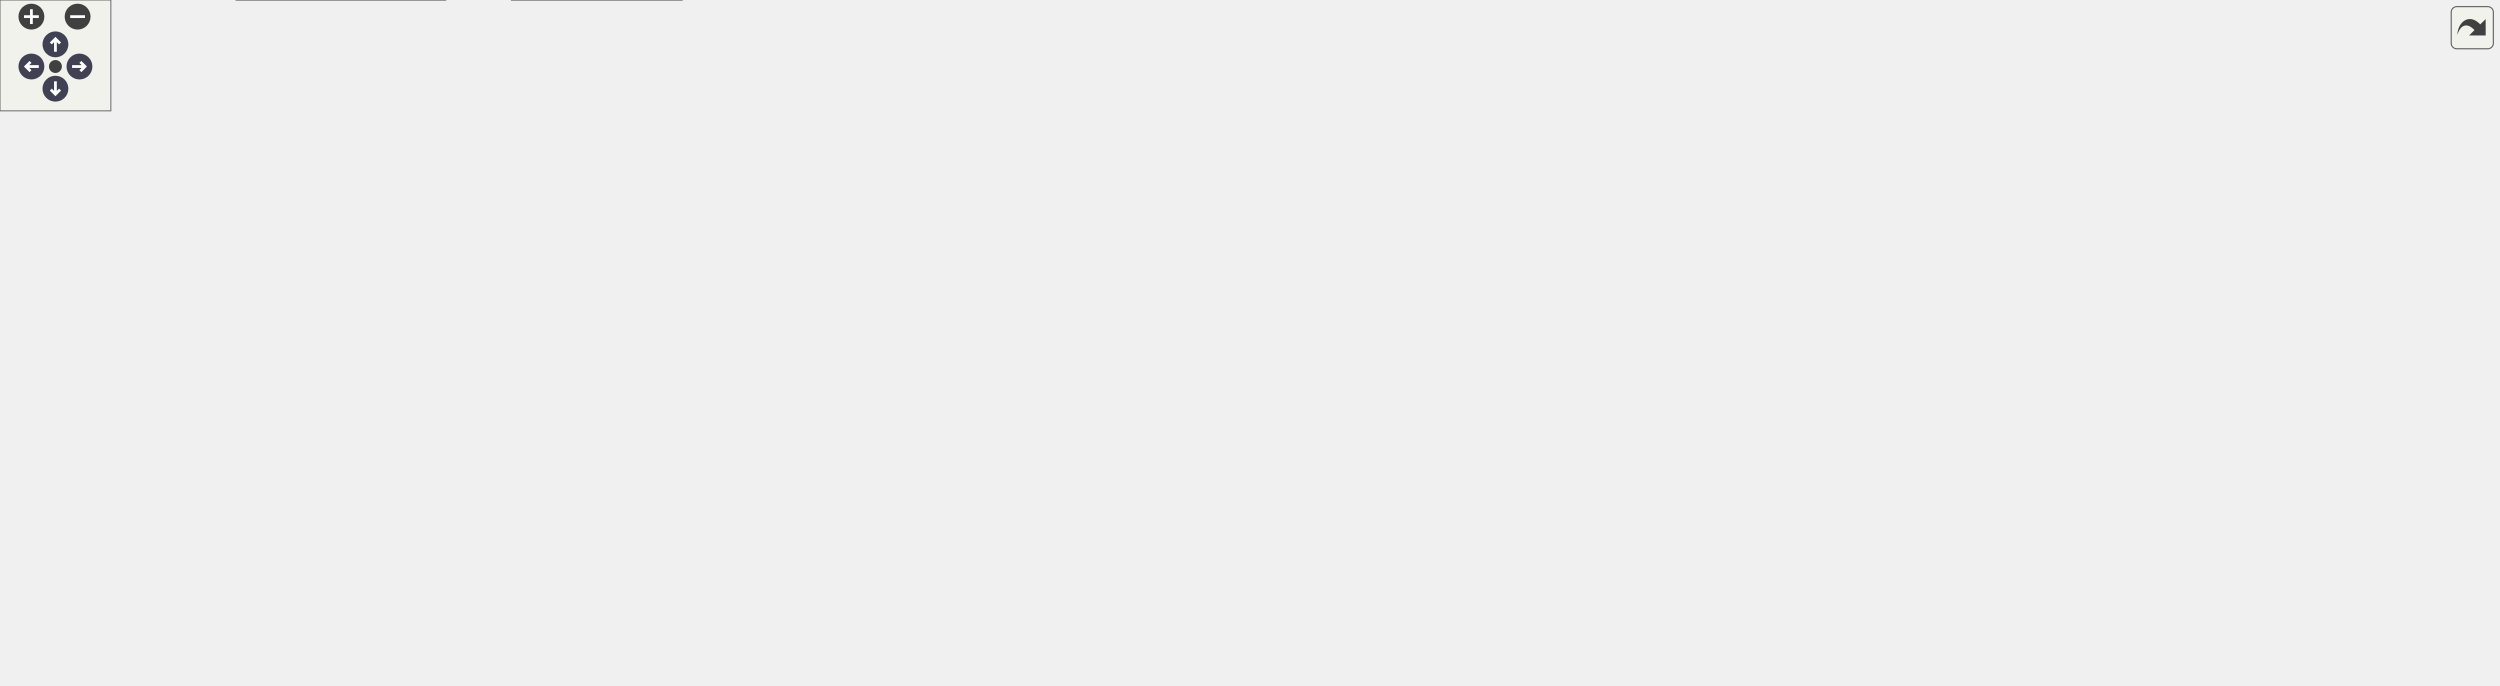
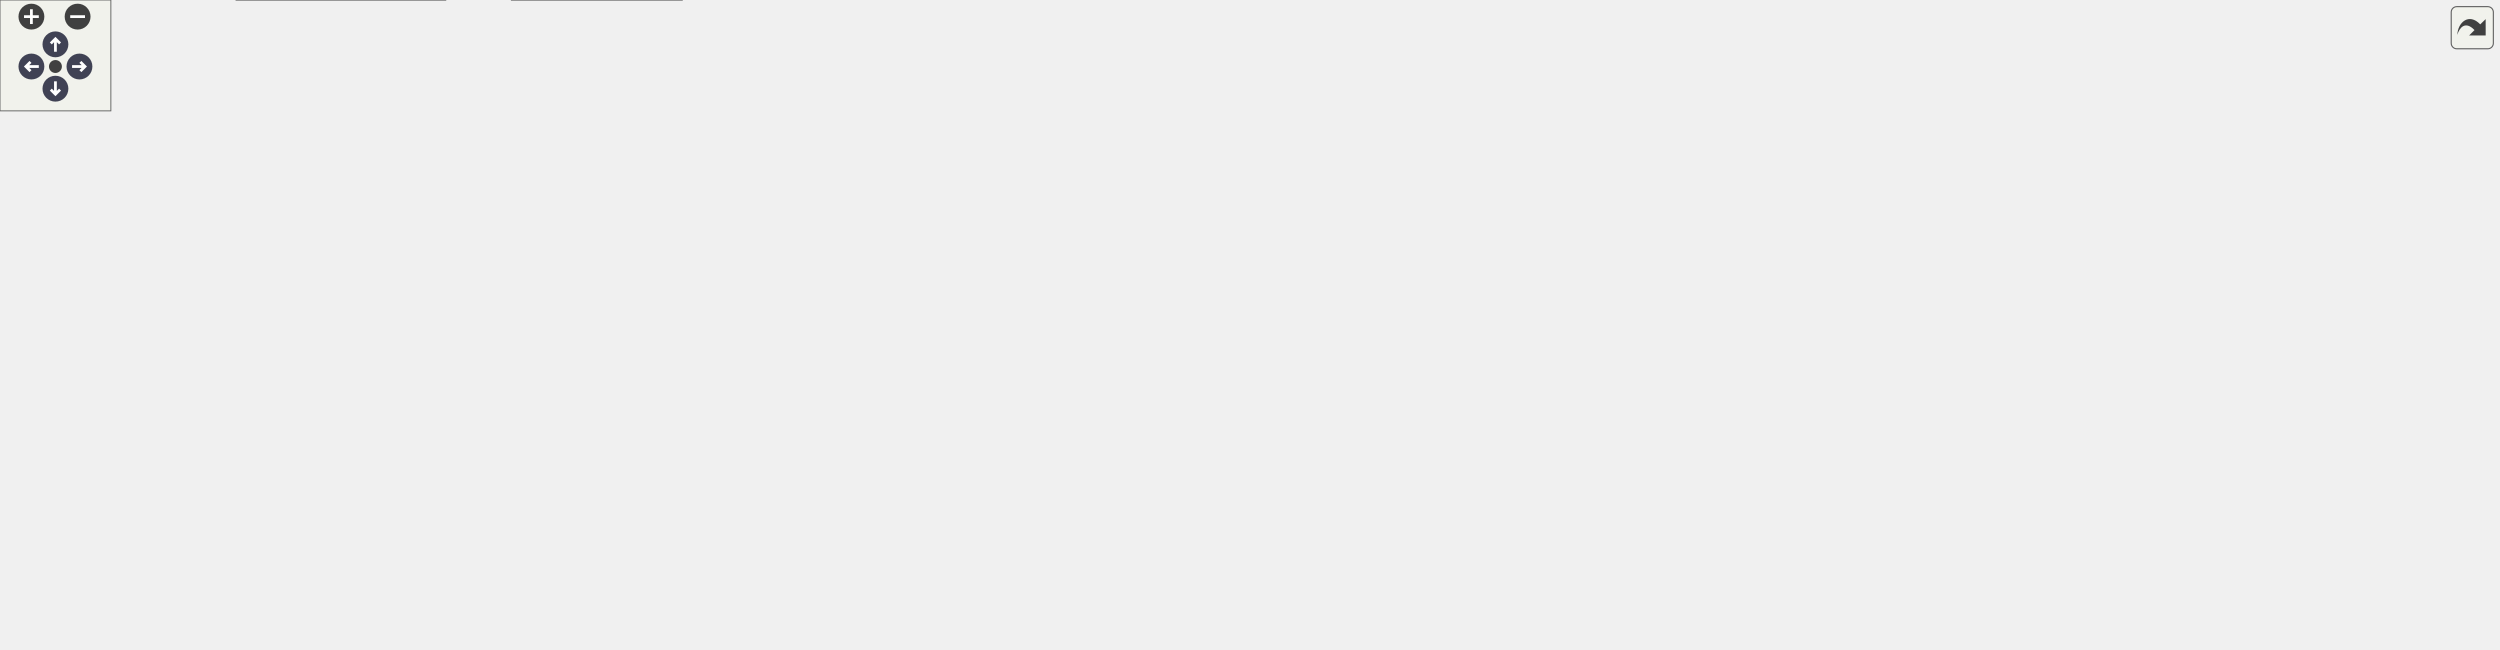
<svg xmlns="http://www.w3.org/2000/svg" xmlns:xlink="http://www.w3.org/1999/xlink" id="main" version="1.1" xml:space="preserve">
  <style type="text/css">
.node, .edge {opacity: 0.7;}
.node.selected, .edge.selected {opacity: 1;}
.edge:hover path { stroke: red; }
.edge:hover polygon { stroke: red; fill: red; }
</style>
  <defs>
    <circle id="rim" cx="0" cy="0" r="7" />
    <circle id="rim2" cx="0" cy="0" r="3.5" />
    <g id="zoomPlus">
      <use xlink:href="#rim" fill="#404040">
        <set attributeName="fill" to="#808080" begin="zoomplus.mouseover" end="zoomplus.mouseout" />
      </use>
      <path d="M-4,0h8M0,-4v8" fill="none" stroke="white" stroke-width="1.5" pointer-events="none" />
    </g>
    <g id="zoomMin">
      <use xlink:href="#rim" fill="#404040">
        <set attributeName="fill" to="#808080" begin="zoomminus.mouseover" end="zoomminus.mouseout" />
      </use>
      <path d="M-4,0h8" fill="none" stroke="white" stroke-width="1.5" pointer-events="none" />
    </g>
    <g id="arrowUp" transform="translate(30 24)">
      <use xlink:href="#rim" />
      <path pointer-events="none" fill="none" stroke="white" stroke-width="1.5" d="M0,-3.0v7 M-2.5,-0.5L0,-3.0L2.5,-0.5" />
    </g>
    <g id="arrowRight" transform="rotate(90) translate(36 -43)">
      <use xlink:href="#rim" />
      <path pointer-events="none" fill="none" stroke="white" stroke-width="1.5" d="M0,-3.0v7 M-2.5,-0.5L0,-3.0L2.5,-0.5" />
    </g>
    <g id="arrowDown" transform="rotate(180) translate(-30 -48)">
      <use xlink:href="#rim" />
      <path pointer-events="none" fill="none" stroke="white" stroke-width="1.5" d="M0,-3.0v7 M-2.5,-0.5L0,-3.0L2.5,-0.5" />
    </g>
    <g id="arrowLeft" transform="rotate(270) translate(-36 17)">
      <use xlink:href="#rim" />
      <path pointer-events="none" fill="none" stroke="white" stroke-width="1.5" d="M0,-3.0v7 M-2.5,-0.5L0,-3.0L2.5,-0.5" />
    </g>
    <g id="resetDef">
      <use xlink:href="#rim2" fill="#404040">
        <set attributeName="fill" to="#808080" begin="reset.mouseover" end="reset.mouseout" />
      </use>
    </g>
  </defs>
  <svg id="graph" class="graph">
    <g id="viewport">
      <g id="Node000001" class="node">
        <g id="a_Node000001">
          <a xlink:title=" ">
            <polygon fill="#999999" stroke="#666666" points="92,-132 0,-132 0,-113 92,-113 92,-132" />
            <text text-anchor="middle" x="46" y="-120" font-family="Helvetica,sans-Serif" font-size="10.00">func_800A6154</text>
          </a>
        </g>
      </g>
      <g id="Node000002" class="node">
        <g id="a_Node000002">
          <a xlink:href="code__80091750_8c.html#a4a3e73dfeae9dc0d77f213e77791181c" target="_top" xlink:title=" ">
            <polygon fill="white" stroke="#666666" points="355,-243 291,-243 291,-224 355,-224 355,-243" />
            <text text-anchor="middle" x="323" y="-231" font-family="Helvetica,sans-Serif" font-size="10.00">draw_box</text>
          </a>
        </g>
      </g>
      <g id="edge1_Node000001_Node000002" class="edge">
        <g id="a_edge1_Node000001_Node000002">
          <a xlink:title=" ">
            <path fill="none" stroke="#63b8ff" d="M52.11,-132.28C63.01,-152.02 90.65,-196.37 128,-215.5 176.05,-240.11 239.59,-241.03 280.64,-238.23" />
            <polygon fill="#63b8ff" stroke="#63b8ff" points="281.12,-241.71 290.82,-237.43 280.57,-234.73 281.12,-241.71" />
          </a>
        </g>
      </g>
      <g id="Node000004" class="node">
        <g id="a_Node000004">
          <a xlink:href="code__80091750_8c.html#ab73f931376f9797d088f76e98ef604dd" target="_top" xlink:title=" ">
            <polygon fill="white" stroke="#666666" points="230,-169 139,-169 139,-150 230,-150 230,-169" />
            <text text-anchor="middle" x="184.5" y="-157" font-family="Helvetica,sans-Serif" font-size="10.00">func_80093324</text>
          </a>
        </g>
      </g>
      <g id="edge3_Node000001_Node000004" class="edge">
        <g id="a_edge3_Node000001_Node000004">
          <a xlink:title=" ">
            <path fill="none" stroke="#63b8ff" d="M82.15,-132.03C99.21,-136.65 119.92,-142.27 138.15,-147.21" />
            <polygon fill="#63b8ff" stroke="#63b8ff" points="137.43,-150.64 147.99,-149.88 139.26,-143.88 137.43,-150.64" />
          </a>
        </g>
      </g>
-       <g id="Node000030" class="node">
-         <g id="a_Node000030">
+       <g id="Node000031" class="node">
+         <g id="a_Node000031">
          <a xlink:href="code__80091750_8c.html#a2b134c131148d0759dc80bd68f594cf3" target="_top" xlink:title=" ">
            <polygon fill="white" stroke="#666666" points="230,-132 139,-132 139,-113 230,-113 230,-132" />
            <text text-anchor="middle" x="184.5" y="-120" font-family="Helvetica,sans-Serif" font-size="10.00">func_80093358</text>
          </a>
        </g>
      </g>
-       <g id="edge33_Node000001_Node000030" class="edge">
-         <g id="a_edge33_Node000001_Node000030">
+       <g id="edge34_Node000001_Node000031" class="edge">
+         <g id="a_edge34_Node000001_Node000031">
          <a xlink:title=" ">
            <path fill="none" stroke="#63b8ff" d="M92.07,-122.5C103.84,-122.5 116.66,-122.5 128.86,-122.5" />
            <polygon fill="#63b8ff" stroke="#63b8ff" points="128.94,-126 138.94,-122.5 128.94,-119 128.94,-126" />
          </a>
        </g>
      </g>
-       <g id="Node000031" class="node">
-         <g id="a_Node000031">
+       <g id="Node000032" class="node">
+         <g id="a_Node000032">
          <a xlink:href="code__80091750_8c.html#af5a832d94070e40c3ea7f1e4e6966431" target="_top" xlink:title=" ">
            <polygon fill="white" stroke="#666666" points="230.5,-206 138.5,-206 138.5,-187 230.5,-187 230.5,-206" />
            <text text-anchor="middle" x="184.5" y="-194" font-family="Helvetica,sans-Serif" font-size="10.00">func_80098FC8</text>
          </a>
        </g>
      </g>
-       <g id="edge35_Node000001_Node000031" class="edge">
-         <g id="a_edge35_Node000001_Node000031">
+       <g id="edge36_Node000001_Node000032" class="edge">
+         <g id="a_edge36_Node000001_Node000032">
          <a xlink:title=" ">
            <path fill="none" stroke="#63b8ff" d="M58.66,-132.21C73.82,-144.42 101.49,-165.39 128,-178.5 131.58,-180.27 135.36,-181.92 139.21,-183.44" />
            <polygon fill="#63b8ff" stroke="#63b8ff" points="138.24,-186.81 148.83,-186.98 140.66,-180.24 138.24,-186.81" />
          </a>
        </g>
      </g>
-       <g id="Node000033" class="node">
-         <g id="a_Node000033">
+       <g id="Node000034" class="node">
+         <g id="a_Node000034">
          <a xlink:href="code__80091750_8h.html#ab47f18c997d3f2a2b2e430c15bca2ebb" target="_top" xlink:title=" ">
            <polygon fill="white" stroke="#666666" points="230.5,-95 138.5,-95 138.5,-76 230.5,-76 230.5,-95" />
            <text text-anchor="middle" x="184.5" y="-83" font-family="Helvetica,sans-Serif" font-size="10.00">func_800A66A8</text>
          </a>
        </g>
      </g>
-       <g id="edge38_Node000001_Node000033" class="edge">
-         <g id="a_edge38_Node000001_Node000033">
+       <g id="edge39_Node000001_Node000034" class="edge">
+         <g id="a_edge39_Node000001_Node000034">
          <a xlink:title=" ">
            <path fill="none" stroke="#63b8ff" d="M82.15,-112.97C99.21,-108.35 119.92,-102.73 138.15,-97.79" />
            <polygon fill="#63b8ff" stroke="#63b8ff" points="139.26,-101.12 147.99,-95.12 137.43,-94.36 139.26,-101.12" />
          </a>
        </g>
      </g>
-       <g id="Node000034" class="node">
-         <g id="a_Node000034">
+       <g id="Node000035" class="node">
+         <g id="a_Node000035">
          <a xlink:href="code__80091750_8c.html#a1a002f259a6c887d6672085b8cda7d4d" target="_top" xlink:title=" ">
            <polygon fill="white" stroke="#666666" points="366,-57 280,-57 280,-38 366,-38 366,-57" />
            <text text-anchor="middle" x="323" y="-45" font-family="Helvetica,sans-Serif" font-size="10.00">set_text_color</text>
          </a>
        </g>
      </g>
-       <g id="edge39_Node000001_Node000034" class="edge">
-         <g id="a_edge39_Node000001_Node000034">
+       <g id="edge40_Node000001_Node000035" class="edge">
+         <g id="a_edge40_Node000001_Node000035">
          <a xlink:title=" ">
            <path fill="none" stroke="#63b8ff" d="M57.55,-112.75C72.15,-99.9 99.89,-77.75 128,-67.5 173.94,-50.75 229.8,-46.53 269.75,-46.04" />
            <polygon fill="#63b8ff" stroke="#63b8ff" points="269.83,-49.54 279.81,-45.99 269.79,-42.54 269.83,-49.54" />
          </a>
        </g>
      </g>
-       <g id="Node000035" class="node">
-         <g id="a_Node000035">
+       <g id="Node000036" class="node">
+         <g id="a_Node000036">
          <a xlink:href="code__80091750_8c.html#a2dfffcd7164eccf00d21037a6f8274fc" target="_top" xlink:title=" ">
            <polygon fill="white" stroke="#666666" points="241,-19 128,-19 128,0 241,0 241,-19" />
            <text text-anchor="middle" x="184.5" y="-7" font-family="Helvetica,sans-Serif" font-size="10.00">text_rainbow_effect</text>
          </a>
        </g>
      </g>
-       <g id="edge40_Node000001_Node000035" class="edge">
-         <g id="a_edge40_Node000001_Node000035">
+       <g id="edge41_Node000001_Node000036" class="edge">
+         <g id="a_edge41_Node000001_Node000036">
          <a xlink:title=" ">
            <path fill="none" stroke="#63b8ff" d="M53.54,-112.97C66.12,-95.22 95.36,-56.82 128,-33.5 133.38,-29.66 139.48,-26.25 145.61,-23.3" />
            <polygon fill="#63b8ff" stroke="#63b8ff" points="147.46,-26.31 155.17,-19.04 144.61,-19.91 147.46,-26.31" />
          </a>
        </g>
      </g>
      <g id="Node000003" class="node">
        <g id="a_Node000003">
          <a xlink:href="code__80091750_8c.html#a2341569d8bfc9b8aac7d5dab7933c999" target="_top" xlink:title=" ">
            <polygon fill="white" stroke="#666666" points="503.5,-243 423.5,-243 423.5,-224 503.5,-224 503.5,-243" />
            <text text-anchor="middle" x="463.5" y="-231" font-family="Helvetica,sans-Serif" font-size="10.00">swap_values</text>
          </a>
        </g>
      </g>
      <g id="edge2_Node000002_Node000003" class="edge">
        <g id="a_edge2_Node000002_Node000003">
          <a xlink:title=" ">
            <path fill="none" stroke="#63b8ff" d="M355.08,-233.5C372.19,-233.5 393.81,-233.5 413.16,-233.5" />
            <polygon fill="#63b8ff" stroke="#63b8ff" points="413.34,-237 423.34,-233.5 413.34,-230 413.34,-237" />
          </a>
        </g>
      </g>
      <g id="Node000005" class="node">
        <g id="a_Node000005">
          <a xlink:href="code__80091750_8c.html#a07904969a6bc8374f305d668f432b26a" target="_top" xlink:title=" ">
            <polygon fill="white" stroke="#666666" points="358,-141 288,-141 288,-122 358,-122 358,-141" />
            <text text-anchor="middle" x="323" y="-129" font-family="Helvetica,sans-Serif" font-size="10.00">print_text0</text>
          </a>
        </g>
      </g>
      <g id="edge4_Node000004_Node000005" class="edge">
        <g id="a_edge4_Node000004_Node000005">
          <a xlink:title=" ">
            <path fill="none" stroke="#63b8ff" d="M230.2,-150.33C245.36,-147.22 262.29,-143.75 277.44,-140.64" />
            <polygon fill="#63b8ff" stroke="#63b8ff" points="278.51,-143.99 287.6,-138.56 277.1,-137.14 278.51,-143.99" />
          </a>
        </g>
      </g>
      <g id="Node000006" class="node">
        <g id="a_Node000006">
          <a xlink:href="code__80091750_8c.html#ace62f40ce813c34904327e39643a0dbf" target="_top" xlink:title=" ">
            <polygon fill="white" stroke="#666666" points="522,-206 405,-206 405,-187 522,-187 522,-206" />
            <text text-anchor="middle" x="463.5" y="-194" font-family="Helvetica,sans-Serif" font-size="10.00">char_to_glyph_index</text>
          </a>
        </g>
      </g>
      <g id="edge5_Node000005_Node000006" class="edge">
        <g id="a_edge5_Node000005_Node000006">
          <a xlink:title=" ">
            <path fill="none" stroke="#63b8ff" d="M344.44,-141.09C367.76,-152.04 406.11,-170.03 432.75,-182.54" />
            <polygon fill="#63b8ff" stroke="#63b8ff" points="431.44,-185.79 441.98,-186.87 434.41,-179.45 431.44,-185.79" />
          </a>
        </g>
      </g>
      <g id="Node000010" class="node">
        <g id="a_Node000010">
          <a xlink:href="code__80091750_8h.html#a003bc23ca6b163f0a02de87a0cc9d034" target="_top" xlink:title=" ">
            <polygon fill="white" stroke="#666666" points="509,-160 418,-160 418,-141 509,-141 509,-160" />
            <text text-anchor="middle" x="463.5" y="-148" font-family="Helvetica,sans-Serif" font-size="10.00">func_80099184</text>
          </a>
        </g>
      </g>
      <g id="edge10_Node000005_Node000010" class="edge">
        <g id="a_edge10_Node000005_Node000010">
          <a xlink:title=" ">
            <path fill="none" stroke="#63b8ff" d="M358.24,-136.2C373.16,-138.24 391.03,-140.7 407.73,-142.99" />
            <polygon fill="#63b8ff" stroke="#63b8ff" points="407.55,-146.49 417.93,-144.39 408.5,-139.56 407.55,-146.49" />
          </a>
        </g>
      </g>
      <g id="Node000011" class="node">
        <g id="a_Node000011">
          <a xlink:href="code__80091750_8c.html#a282b6972049532b91a1cad60ae77460b" target="_top" xlink:title=" ">
            <polygon fill="white" stroke="#666666" points="499,-123 428,-123 428,-104 499,-104 499,-123" />
            <text text-anchor="middle" x="463.5" y="-111" font-family="Helvetica,sans-Serif" font-size="10.00">print_letter</text>
          </a>
        </g>
      </g>
      <g id="edge11_Node000005_Node000011" class="edge">
        <g id="a_edge11_Node000005_Node000011">
          <a xlink:title=" ">
            <path fill="none" stroke="#63b8ff" d="M358.24,-127.05C376.16,-124.72 398.34,-121.84 417.62,-119.33" />
            <polygon fill="#63b8ff" stroke="#63b8ff" points="418.23,-122.78 427.7,-118.02 417.33,-115.84 418.23,-122.78" />
          </a>
        </g>
      </g>
-       <g id="Node000029" class="node">
-         <g id="a_Node000029">
+       <g id="Node000030" class="node">
+         <g id="a_Node000030">
          <a xlink:href="code__80091750_8c.html#a2d2758c3a87de891a40840727bef3306" target="_top" xlink:title=" ">
            <polygon fill="white" stroke="#666666" points="710,-85 558,-85 558,-66 710,-66 710,-85" />
            <text text-anchor="middle" x="634" y="-73" font-family="Helvetica,sans-Serif" font-size="10.00">segmented_to_virtual_dupe</text>
          </a>
        </g>
      </g>
-       <g id="edge32_Node000005_Node000029" class="edge">
-         <g id="a_edge32_Node000005_Node000029">
+       <g id="edge33_Node000005_Node000030" class="edge">
+         <g id="a_edge33_Node000005_Node000030">
          <a xlink:title=" ">
            <path fill="none" stroke="#63b8ff" d="M341.09,-121.9C357.08,-113.41 381.91,-101.47 405,-95.5 451.21,-83.56 504.26,-78.42 547.54,-76.33" />
            <polygon fill="#63b8ff" stroke="#63b8ff" points="547.92,-79.82 557.76,-75.88 547.62,-72.82 547.92,-79.82" />
          </a>
        </g>
      </g>
      <g id="Node000007" class="node">
        <g id="a_Node000007">
          <a xlink:href="code__80091750_8c.html#ae8ba1b567dba01ff15c64d416653a70b" target="_top" xlink:title=" ">
            <polygon fill="white" stroke="#666666" points="680,-272 588,-272 588,-253 680,-253 680,-272" />
            <text text-anchor="middle" x="634" y="-260" font-family="Helvetica,sans-Serif" font-size="10.00">func_80092DF8</text>
          </a>
        </g>
      </g>
      <g id="edge6_Node000006_Node000007" class="edge">
        <g id="a_edge6_Node000006_Node000007">
          <a xlink:title=" ">
            <path fill="none" stroke="#63b8ff" d="M498.2,-206.07C506.15,-208.76 514.5,-211.93 522,-215.5 539.15,-223.65 540.81,-230.43 558,-238.5 567.19,-242.82 577.36,-246.65 587.16,-249.91" />
            <polygon fill="#63b8ff" stroke="#63b8ff" points="586.21,-253.28 596.8,-252.98 588.33,-246.61 586.21,-253.28" />
          </a>
        </g>
      </g>
      <g id="Node000008" class="node">
        <g id="a_Node000008">
          <a xlink:href="code__80091750_8c.html#acd5b29a8e8634aa4f3db4b9a7c5ba033" target="_top" xlink:title=" ">
            <polygon fill="white" stroke="#666666" points="838,-253 746,-253 746,-234 838,-234 838,-253" />
            <text text-anchor="middle" x="792" y="-241" font-family="Helvetica,sans-Serif" font-size="10.00">func_80092E1C</text>
          </a>
        </g>
      </g>
      <g id="edge8_Node000006_Node000008" class="edge">
        <g id="a_edge8_Node000006_Node000008">
          <a xlink:title=" ">
            <path fill="none" stroke="#63b8ff" d="M522.12,-204.79C582.43,-213.48 676.45,-227.01 735.83,-235.56" />
            <polygon fill="#63b8ff" stroke="#63b8ff" points="735.38,-239.03 745.77,-236.99 736.37,-232.1 735.38,-239.03" />
          </a>
        </g>
      </g>
      <g id="Node000009" class="node">
        <g id="a_Node000009">
          <a xlink:href="code__80091750_8c.html#ab26c8dca1828cd1d5a6c341cb851f0b9" target="_top" xlink:title=" ">
            <polygon fill="white" stroke="#666666" points="679.5,-196 588.5,-196 588.5,-177 679.5,-177 679.5,-196" />
            <text text-anchor="middle" x="634" y="-184" font-family="Helvetica,sans-Serif" font-size="10.00">func_80092EE4</text>
          </a>
        </g>
      </g>
      <g id="edge9_Node000006_Node000009" class="edge">
        <g id="a_edge9_Node000006_Node000009">
          <a xlink:title=" ">
            <path fill="none" stroke="#63b8ff" d="M522.02,-193.09C540.19,-192.01 560.22,-190.82 578.2,-189.75" />
            <polygon fill="#63b8ff" stroke="#63b8ff" points="578.46,-193.24 588.24,-189.16 578.05,-186.26 578.46,-193.24" />
          </a>
        </g>
      </g>
      <g id="edge7_Node000007_Node000008" class="edge">
        <g id="a_edge7_Node000007_Node000008">
          <a xlink:title=" ">
            <path fill="none" stroke="#63b8ff" d="M680.12,-257C697.58,-254.88 717.74,-252.42 736.04,-250.19" />
            <polygon fill="#63b8ff" stroke="#63b8ff" points="736.48,-253.67 745.98,-248.98 735.63,-246.72 736.48,-253.67" />
          </a>
        </g>
      </g>
      <g id="Node000012" class="node">
        <g id="a_Node000012">
          <a xlink:href="code__80091750_8c.html#a37eb021a953285ba504198ac6ca73a9a" target="_top" xlink:title=" ">
            <polygon fill="white" stroke="#666666" points="680.5,-159 587.5,-159 587.5,-140 680.5,-140 680.5,-159" />
            <text text-anchor="middle" x="634" y="-147" font-family="Helvetica,sans-Serif" font-size="10.00">func_80095BD0</text>
          </a>
        </g>
      </g>
      <g id="edge12_Node000011_Node000012" class="edge">
        <g id="a_edge12_Node000011_Node000012">
          <a xlink:title=" ">
            <path fill="none" stroke="#63b8ff" d="M499.01,-120.87C521.79,-125.74 552.12,-132.22 578.17,-137.79" />
            <polygon fill="#63b8ff" stroke="#63b8ff" points="577.78,-141.28 588.29,-139.95 579.24,-134.44 577.78,-141.28" />
          </a>
        </g>
      </g>
-       <g id="Node000028" class="node">
-         <g id="a_Node000028">
+       <g id="Node000029" class="node">
+         <g id="a_Node000029">
          <a xlink:href="code__80091750_8c.html#a6061a0dbb9b34a45fb1620c6c1d7f73c" target="_top" xlink:title=" ">
            <polygon fill="white" stroke="#666666" points="680,-122 588,-122 588,-103 680,-103 680,-122" />
            <text text-anchor="middle" x="634" y="-110" font-family="Helvetica,sans-Serif" font-size="10.00">func_8009B8C4</text>
          </a>
        </g>
      </g>
-       <g id="edge30_Node000011_Node000028" class="edge">
-         <g id="a_edge30_Node000011_Node000028">
+       <g id="edge31_Node000011_Node000029" class="edge">
+         <g id="a_edge31_Node000011_Node000029">
          <a xlink:title=" ">
            <path fill="none" stroke="#63b8ff" d="M499.01,-113.3C521.7,-113.16 551.9,-112.98 577.88,-112.83" />
            <polygon fill="#63b8ff" stroke="#63b8ff" points="578,-116.33 587.98,-112.77 577.96,-109.33 578,-116.33" />
          </a>
        </g>
      </g>
-       <g id="edge31_Node000011_Node000029" class="edge">
-         <g id="a_edge31_Node000011_Node000029">
+       <g id="edge32_Node000011_Node000030" class="edge">
+         <g id="a_edge32_Node000011_Node000030">
          <a xlink:title=" ">
            <path fill="none" stroke="#63b8ff" d="M499.01,-105.72C522.57,-100.4 554.22,-93.27 580.85,-87.26" />
            <polygon fill="#63b8ff" stroke="#63b8ff" points="581.79,-90.64 590.78,-85.02 580.25,-83.81 581.79,-90.64" />
          </a>
        </g>
      </g>
      <g id="Node000013" class="node">
        <g id="a_Node000013">
          <a xlink:href="code__80091750_8c.html#ae0fd5923ba70cf6939cd3fa8d09c1191" target="_top" xlink:title=" ">
            <polygon fill="white" stroke="#666666" points="837.5,-196 746.5,-196 746.5,-177 837.5,-177 837.5,-196" />
            <text text-anchor="middle" x="792" y="-184" font-family="Helvetica,sans-Serif" font-size="10.00">func_800959F8</text>
          </a>
        </g>
      </g>
      <g id="edge13_Node000012_Node000013" class="edge">
        <g id="a_edge13_Node000012_Node000013">
          <a xlink:title=" ">
            <path fill="none" stroke="#63b8ff" d="M675.17,-159.03C695.2,-163.78 719.62,-169.57 740.87,-174.61" />
            <polygon fill="#63b8ff" stroke="#63b8ff" points="740.15,-178.04 750.69,-176.94 741.77,-171.23 740.15,-178.04" />
          </a>
        </g>
      </g>
      <g id="Node000014" class="node">
        <g id="a_Node000014">
-           <a xlink:href="code__80091750_8c.html#abc50baad10f275ad1d77cdec8c8eb549" target="_top" xlink:title=" ">
+           <a xlink:href="code__80091750_8c.html#a6c24b866d3618758d63cb5ec18cf1c88" target="_top" xlink:title=" ">
            <polygon fill="white" stroke="#666666" points="838,-159 746,-159 746,-140 838,-140 838,-159" />
            <text text-anchor="middle" x="792" y="-147" font-family="Helvetica,sans-Serif" font-size="10.00">func_80095AE0</text>
          </a>
        </g>
      </g>
      <g id="edge14_Node000012_Node000014" class="edge">
        <g id="a_edge14_Node000012_Node000014">
          <a xlink:title=" ">
            <path fill="none" stroke="#63b8ff" d="M680.54,-149.5C697.84,-149.5 717.73,-149.5 735.82,-149.5" />
            <polygon fill="#63b8ff" stroke="#63b8ff" points="735.94,-153 745.94,-149.5 735.94,-146 735.94,-153" />
          </a>
        </g>
      </g>
-       <g id="Node000015" class="node">
-         <g id="a_Node000015">
+       <g id="Node000016" class="node">
+         <g id="a_Node000016">
          <a xlink:href="osSyncPrintf_8c.html#a8b417b868747c80d58f83d8a1e78ecf3" target="_top" xlink:title=" ">
            <polygon fill="white" stroke="#666666" points="826,-122 758,-122 758,-103 826,-103 826,-122" />
            <text text-anchor="middle" x="792" y="-110" font-family="Helvetica,sans-Serif" font-size="10.00">rmonPrintf</text>
          </a>
        </g>
      </g>
-       <g id="edge15_Node000012_Node000015" class="edge">
-         <g id="a_edge15_Node000012_Node000015">
+       <g id="edge16_Node000012_Node000016" class="edge">
+         <g id="a_edge16_Node000012_Node000016">
          <a xlink:title=" ">
            <path fill="none" stroke="#63b8ff" d="M675.17,-139.97C697.51,-134.67 725.3,-128.08 748.06,-122.68" />
            <polygon fill="#63b8ff" stroke="#63b8ff" points="748.88,-126.09 757.8,-120.37 747.27,-119.28 748.88,-126.09" />
          </a>
        </g>
      </g>
-       <g id="Node000016" class="node">
-         <g id="a_Node000016">
+       <g id="Node000015" class="node">
+         <g id="a_Node000015">
+           <a xlink:href="guMtxF2L_8c.html#a40ab2d64c609839ff1e0ef0de2d0dcc4" target="_top" xlink:title=" ">
+             <polygon fill="white" stroke="#666666" points="959,-159 894,-159 894,-140 959,-140 959,-159" />
+             <text text-anchor="middle" x="926.5" y="-147" font-family="Helvetica,sans-Serif" font-size="10.00">guMtxF2L</text>
+           </a>
+         </g>
+       </g>
+       <g id="edge15_Node000014_Node000015" class="edge">
+         <g id="a_edge15_Node000014_Node000015">
+           <a xlink:title=" ">
+             <path fill="none" stroke="#63b8ff" d="M838.23,-149.5C852.95,-149.5 869.21,-149.5 883.67,-149.5" />
+             <polygon fill="#63b8ff" stroke="#63b8ff" points="883.83,-153 893.83,-149.5 883.83,-146 883.83,-153" />
+           </a>
+         </g>
+       </g>
+       <g id="Node000017" class="node">
+         <g id="a_Node000017">
          <a xlink:href="__Printf_8c.html#a39bb05c90efce6c6790c5d58d271d72d" target="_top" xlink:title=" ">
-             <polygon fill="white" stroke="#666666" points="950.5,-141 902.5,-141 902.5,-122 950.5,-122 950.5,-141" />
-             <text text-anchor="middle" x="926.5" y="-129" font-family="Helvetica,sans-Serif" font-size="10.00">_Printf</text>
-           </a>
-         </g>
-       </g>
-       <g id="edge16_Node000015_Node000016" class="edge">
-         <g id="a_edge16_Node000015_Node000016">
-           <a xlink:title=" ">
-             <path fill="none" stroke="#63b8ff" d="M826.09,-117.25C846.33,-120.15 872.12,-123.85 892.37,-126.75" />
-             <polygon fill="#63b8ff" stroke="#63b8ff" points="891.99,-130.23 902.39,-128.19 892.98,-123.3 891.99,-130.23" />
+             <polygon fill="white" stroke="#666666" points="950.5,-122 902.5,-122 902.5,-103 950.5,-103 950.5,-122" />
+             <text text-anchor="middle" x="926.5" y="-110" font-family="Helvetica,sans-Serif" font-size="10.00">_Printf</text>
+           </a>
+         </g>
+       </g>
+       <g id="edge17_Node000016_Node000017" class="edge">
+         <g id="a_edge17_Node000016_Node000017">
+           <a xlink:title=" ">
+             <path fill="none" stroke="#63b8ff" d="M826.09,-112.5C846.33,-112.5 872.12,-112.5 892.37,-112.5" />
+             <polygon fill="#63b8ff" stroke="#63b8ff" points="892.39,-116 902.39,-112.5 892.39,-109 892.39,-116" />
+           </a>
+         </g>
+       </g>
+       <g id="Node000028" class="node">
+         <g id="a_Node000028">
+           <a xlink:href="is__debug_8c.html#aaccfac8d9098530b6592eefe679d86b4" target="_top" xlink:title=" ">
+             <polygon fill="white" stroke="#666666" points="979,-85 874,-85 874,-66 979,-66 979,-85" />
+             <text text-anchor="middle" x="926.5" y="-73" font-family="Helvetica,sans-Serif" font-size="10.00">is_proutSyncPrintf</text>
+           </a>
+         </g>
+       </g>
+       <g id="edge30_Node000016_Node000028" class="edge">
+         <g id="a_edge30_Node000016_Node000028">
+           <a xlink:title=" ">
+             <path fill="none" stroke="#63b8ff" d="M826.09,-103.26C842.91,-98.56 863.56,-92.8 881.68,-87.74" />
+             <polygon fill="#63b8ff" stroke="#63b8ff" points="882.76,-91.07 891.45,-85.01 880.87,-84.33 882.76,-91.07" />
+           </a>
+         </g>
+       </g>
+       <g id="Node000018" class="node">
+         <g id="a_Node000018">
+           <a xlink:href="__Printf_8c.html#ad73a5847f2d7c9de14cc2723da86bf45" target="_top" xlink:title=" ">
+             <polygon fill="white" stroke="#666666" points="1065,-140 1015,-140 1015,-121 1065,-121 1065,-140" />
+             <text text-anchor="middle" x="1040" y="-128" font-family="Helvetica,sans-Serif" font-size="10.00">_Putfld</text>
+           </a>
+         </g>
+       </g>
+       <g id="edge18_Node000017_Node000018" class="edge">
+         <g id="a_edge18_Node000017_Node000018">
+           <a xlink:title=" ">
+             <path fill="none" stroke="#63b8ff" d="M950.6,-116.23C966.28,-118.76 987.27,-122.15 1004.87,-124.99" />
+             <polygon fill="#63b8ff" stroke="#63b8ff" points="1004.34,-128.45 1014.77,-126.59 1005.46,-121.54 1004.34,-128.45" />
          </a>
        </g>
      </g>
      <g id="Node000027" class="node">
        <g id="a_Node000027">
-           <a xlink:href="is__debug_8c.html#aaccfac8d9098530b6592eefe679d86b4" target="_top" xlink:title=" ">
-             <polygon fill="white" stroke="#666666" points="979,-104 874,-104 874,-85 979,-85 979,-104" />
-             <text text-anchor="middle" x="926.5" y="-92" font-family="Helvetica,sans-Serif" font-size="10.00">is_proutSyncPrintf</text>
-           </a>
-         </g>
-       </g>
-       <g id="edge29_Node000015_Node000027" class="edge">
-         <g id="a_edge29_Node000015_Node000027">
-           <a xlink:title=" ">
-             <path fill="none" stroke="#63b8ff" d="M826.09,-108C837.46,-106.46 850.59,-104.68 863.5,-102.92" />
-             <polygon fill="#63b8ff" stroke="#63b8ff" points="864.33,-106.34 873.77,-101.53 863.39,-99.41 864.33,-106.34" />
-           </a>
-         </g>
-       </g>
-       <g id="Node000017" class="node">
-         <g id="a_Node000017">
-           <a xlink:href="__Printf_8c.html#ad73a5847f2d7c9de14cc2723da86bf45" target="_top" xlink:title=" ">
-             <polygon fill="white" stroke="#666666" points="1065,-159 1015,-159 1015,-140 1065,-140 1065,-159" />
-             <text text-anchor="middle" x="1040" y="-147" font-family="Helvetica,sans-Serif" font-size="10.00">_Putfld</text>
-           </a>
-         </g>
-       </g>
-       <g id="edge17_Node000016_Node000017" class="edge">
-         <g id="a_edge17_Node000016_Node000017">
-           <a xlink:title=" ">
-             <path fill="none" stroke="#63b8ff" d="M950.6,-135.23C966.28,-137.76 987.27,-141.15 1004.87,-143.99" />
-             <polygon fill="#63b8ff" stroke="#63b8ff" points="1004.34,-147.45 1014.77,-145.59 1005.46,-140.54 1004.34,-147.45" />
+           <a xlink:href="string_8c.html#a988b4defe51a1815ef3b9ddab10e7a89" target="_top" xlink:title=" ">
+             <polygon fill="white" stroke="#666666" points="1062,-103 1018,-103 1018,-84 1062,-84 1062,-103" />
+             <text text-anchor="middle" x="1040" y="-91" font-family="Helvetica,sans-Serif" font-size="10.00">strchr</text>
+           </a>
+         </g>
+       </g>
+       <g id="edge29_Node000017_Node000027" class="edge">
+         <g id="a_edge29_Node000017_Node000027">
+           <a xlink:title=" ">
+             <path fill="none" stroke="#63b8ff" d="M950.6,-108.56C967.13,-105.75 989.57,-101.92 1007.71,-98.83" />
+             <polygon fill="#63b8ff" stroke="#63b8ff" points="1008.54,-102.24 1017.81,-97.11 1007.37,-95.34 1008.54,-102.24" />
+           </a>
+         </g>
+       </g>
+       <g id="Node000019" class="node">
+         <g id="a_Node000019">
+           <a xlink:href="__Ldtob_8c.html#a7cc858157b66e15c831ad085113729ae" target="_top" xlink:title=" ">
+             <polygon fill="white" stroke="#666666" points="1150,-215 1101,-215 1101,-196 1150,-196 1150,-215" />
+             <text text-anchor="middle" x="1125.5" y="-203" font-family="Helvetica,sans-Serif" font-size="10.00">_Ldtob</text>
+           </a>
+         </g>
+       </g>
+       <g id="edge19_Node000018_Node000019" class="edge">
+         <g id="a_edge19_Node000018_Node000019">
+           <a xlink:title=" ">
+             <path fill="none" stroke="#63b8ff" d="M1051.92,-140.3C1065.74,-152.73 1089.77,-174.3 1106.37,-189.22" />
+             <polygon fill="#63b8ff" stroke="#63b8ff" points="1104.07,-191.85 1113.85,-195.93 1108.74,-186.64 1104.07,-191.85" />
+           </a>
+         </g>
+       </g>
+       <g id="Node000024" class="node">
+         <g id="a_Node000024">
+           <a xlink:href="__Litob_8c.html#aaaba3b0ab7920d422a61fe9e22600dd0" target="_top" xlink:title=" ">
+             <polygon fill="white" stroke="#666666" points="1148.5,-140 1102.5,-140 1102.5,-121 1148.5,-121 1148.5,-140" />
+             <text text-anchor="middle" x="1125.5" y="-128" font-family="Helvetica,sans-Serif" font-size="10.00">_Litob</text>
+           </a>
+         </g>
+       </g>
+       <g id="edge25_Node000018_Node000024" class="edge">
+         <g id="a_edge25_Node000018_Node000024">
+           <a xlink:title=" ">
+             <path fill="none" stroke="#63b8ff" d="M1065.15,-130.5C1073.6,-130.5 1083.22,-130.5 1092.23,-130.5" />
+             <polygon fill="#63b8ff" stroke="#63b8ff" points="1092.4,-134 1102.4,-130.5 1092.4,-127 1092.4,-134" />
          </a>
        </g>
      </g>
      <g id="Node000026" class="node">
        <g id="a_Node000026">
-           <a xlink:href="string_8c.html#a988b4defe51a1815ef3b9ddab10e7a89" target="_top" xlink:title=" ">
-             <polygon fill="white" stroke="#666666" points="1062,-122 1018,-122 1018,-103 1062,-103 1062,-122" />
-             <text text-anchor="middle" x="1040" y="-110" font-family="Helvetica,sans-Serif" font-size="10.00">strchr</text>
-           </a>
-         </g>
-       </g>
-       <g id="edge28_Node000016_Node000026" class="edge">
-         <g id="a_edge28_Node000016_Node000026">
-           <a xlink:title=" ">
-             <path fill="none" stroke="#63b8ff" d="M950.6,-127.56C967.13,-124.75 989.57,-120.92 1007.71,-117.83" />
-             <polygon fill="#63b8ff" stroke="#63b8ff" points="1008.54,-121.24 1017.81,-116.11 1007.37,-114.34 1008.54,-121.24" />
-           </a>
-         </g>
-       </g>
-       <g id="Node000018" class="node">
-         <g id="a_Node000018">
-           <a xlink:href="__Ldtob_8c.html#a7cc858157b66e15c831ad085113729ae" target="_top" xlink:title=" ">
-             <polygon fill="white" stroke="#666666" points="1150,-234 1101,-234 1101,-215 1150,-215 1150,-234" />
-             <text text-anchor="middle" x="1125.5" y="-222" font-family="Helvetica,sans-Serif" font-size="10.00">_Ldtob</text>
-           </a>
-         </g>
-       </g>
-       <g id="edge18_Node000017_Node000018" class="edge">
-         <g id="a_edge18_Node000017_Node000018">
-           <a xlink:title=" ">
-             <path fill="none" stroke="#63b8ff" d="M1051.92,-159.3C1065.74,-171.73 1089.77,-193.3 1106.37,-208.22" />
-             <polygon fill="#63b8ff" stroke="#63b8ff" points="1104.07,-210.85 1113.85,-214.93 1108.74,-205.64 1104.07,-210.85" />
+           <a xlink:href="string_8c.html#a008e171a518fe0e0352f31b245e03875" target="_top" xlink:title=" ">
+             <polygon fill="white" stroke="#666666" points="1147.5,-103 1103.5,-103 1103.5,-84 1147.5,-84 1147.5,-103" />
+             <text text-anchor="middle" x="1125.5" y="-91" font-family="Helvetica,sans-Serif" font-size="10.00">strlen</text>
+           </a>
+         </g>
+       </g>
+       <g id="edge28_Node000018_Node000026" class="edge">
+         <g id="a_edge28_Node000018_Node000026">
+           <a xlink:title=" ">
+             <path fill="none" stroke="#63b8ff" d="M1062.5,-120.97C1072.12,-116.71 1083.63,-111.61 1094.11,-106.97" />
+             <polygon fill="#63b8ff" stroke="#63b8ff" points="1095.63,-110.12 1103.36,-102.87 1092.8,-103.72 1095.63,-110.12" />
+           </a>
+         </g>
+       </g>
+       <g id="Node000020" class="node">
+         <g id="a_Node000020">
+           <a xlink:href="__Ldtob_8c.html#a2b6c5318b43bab1636bad9113ffb2761" target="_top" xlink:title=" ">
+             <polygon fill="white" stroke="#666666" points="1246.5,-291 1196.5,-291 1196.5,-272 1246.5,-272 1246.5,-291" />
+             <text text-anchor="middle" x="1221.5" y="-279" font-family="Helvetica,sans-Serif" font-size="10.00">_Genld</text>
+           </a>
+         </g>
+       </g>
+       <g id="edge20_Node000019_Node000020" class="edge">
+         <g id="a_edge20_Node000019_Node000020">
+           <a xlink:title=" ">
+             <path fill="none" stroke="#63b8ff" d="M1136.74,-215.06C1148.36,-225.78 1168.05,-243.48 1186,-257.5 1189.66,-260.36 1193.63,-263.27 1197.53,-266.05" />
+             <polygon fill="#63b8ff" stroke="#63b8ff" points="1195.6,-268.97 1205.81,-271.81 1199.6,-263.22 1195.6,-268.97" />
+           </a>
+         </g>
+       </g>
+       <g id="Node000021" class="node">
+         <g id="a_Node000021">
+           <a xlink:href="string_8c.html#ad7f1ae1bbb49dece44bda378982a704d" target="_top" xlink:title=" ">
+             <polygon fill="white" stroke="#666666" points="1352,-253 1293,-253 1293,-234 1352,-234 1352,-253" />
+             <text text-anchor="middle" x="1322.5" y="-241" font-family="Helvetica,sans-Serif" font-size="10.00">memcpy</text>
+           </a>
+         </g>
+       </g>
+       <g id="edge24_Node000019_Node000021" class="edge">
+         <g id="a_edge24_Node000019_Node000021">
+           <a xlink:title=" ">
+             <path fill="none" stroke="#63b8ff" d="M1150.27,-214.11C1161.06,-217.75 1174.05,-221.78 1186,-224.5 1218.2,-231.84 1255.4,-236.81 1282.66,-239.82" />
+             <polygon fill="#63b8ff" stroke="#63b8ff" points="1282.64,-243.34 1292.96,-240.92 1283.38,-236.38 1282.64,-243.34" />
+           </a>
+         </g>
+       </g>
+       <g id="Node000022" class="node">
+         <g id="a_Node000022">
+           <a xlink:href="__Ldtob_8c.html#ab7ade9ce60aaa8baa0244b503351d742" target="_top" xlink:title=" ">
+             <polygon fill="white" stroke="#666666" points="1257,-215 1186,-215 1186,-196 1257,-196 1257,-215" />
+             <text text-anchor="middle" x="1221.5" y="-203" font-family="Helvetica,sans-Serif" font-size="10.00">_Ldunscale</text>
+           </a>
+         </g>
+       </g>
+       <g id="edge22_Node000019_Node000022" class="edge">
+         <g id="a_edge22_Node000019_Node000022">
+           <a xlink:title=" ">
+             <path fill="none" stroke="#63b8ff" d="M1150.22,-205.5C1157.96,-205.5 1166.83,-205.5 1175.6,-205.5" />
+             <polygon fill="#63b8ff" stroke="#63b8ff" points="1175.77,-209 1185.77,-205.5 1175.77,-202 1175.77,-209" />
          </a>
        </g>
      </g>
      <g id="Node000023" class="node">
        <g id="a_Node000023">
-           <a xlink:href="__Litob_8c.html#aaaba3b0ab7920d422a61fe9e22600dd0" target="_top" xlink:title=" ">
-             <polygon fill="white" stroke="#666666" points="1148.5,-159 1102.5,-159 1102.5,-140 1148.5,-140 1148.5,-159" />
-             <text text-anchor="middle" x="1125.5" y="-147" font-family="Helvetica,sans-Serif" font-size="10.00">_Litob</text>
-           </a>
-         </g>
-       </g>
-       <g id="edge24_Node000017_Node000023" class="edge">
-         <g id="a_edge24_Node000017_Node000023">
-           <a xlink:title=" ">
-             <path fill="none" stroke="#63b8ff" d="M1065.15,-149.5C1073.6,-149.5 1083.22,-149.5 1092.23,-149.5" />
-             <polygon fill="#63b8ff" stroke="#63b8ff" points="1092.4,-153 1102.4,-149.5 1092.4,-146 1092.4,-153" />
+           <a xlink:href="ldiv_8c.html#a0302920caf64a5fbe1ce0862799d7784" target="_top" xlink:title=" ">
+             <polygon fill="white" stroke="#666666" points="1239,-178 1204,-178 1204,-159 1239,-159 1239,-178" />
+             <text text-anchor="middle" x="1221.5" y="-166" font-family="Helvetica,sans-Serif" font-size="10.00">ldiv</text>
+           </a>
+         </g>
+       </g>
+       <g id="edge23_Node000019_Node000023" class="edge">
+         <g id="a_edge23_Node000019_Node000023">
+           <a xlink:title=" ">
+             <path fill="none" stroke="#63b8ff" d="M1150.22,-196.16C1163.7,-190.86 1180.6,-184.21 1194.45,-178.76" />
+             <polygon fill="#63b8ff" stroke="#63b8ff" points="1195.87,-181.95 1203.9,-175.03 1193.31,-175.44 1195.87,-181.95" />
+           </a>
+         </g>
+       </g>
+       <g id="edge21_Node000020_Node000021" class="edge">
+         <g id="a_edge21_Node000020_Node000021">
+           <a xlink:title=" ">
+             <path fill="none" stroke="#63b8ff" d="M1246.72,-272.2C1258.88,-267.54 1273.82,-261.8 1287.15,-256.69" />
+             <polygon fill="#63b8ff" stroke="#63b8ff" points="1288.42,-259.95 1296.5,-253.1 1285.91,-253.41 1288.42,-259.95" />
+           </a>
+         </g>
+       </g>
+       <g id="edge27_Node000024_Node000021" class="edge">
+         <g id="a_edge27_Node000024_Node000021">
+           <a xlink:title=" ">
+             <path fill="none" stroke="#63b8ff" d="M1148.63,-128.8C1176.15,-127.77 1223.56,-129.62 1257,-150.5 1285.07,-168.03 1304.13,-202.75 1313.88,-224.46" />
+             <polygon fill="#63b8ff" stroke="#63b8ff" points="1310.77,-226.1 1317.91,-233.93 1317.21,-223.36 1310.77,-226.1" />
          </a>
        </g>
      </g>
      <g id="Node000025" class="node">
        <g id="a_Node000025">
-           <a xlink:href="string_8c.html#a008e171a518fe0e0352f31b245e03875" target="_top" xlink:title=" ">
-             <polygon fill="white" stroke="#666666" points="1147.5,-122 1103.5,-122 1103.5,-103 1147.5,-103 1147.5,-122" />
-             <text text-anchor="middle" x="1125.5" y="-110" font-family="Helvetica,sans-Serif" font-size="10.00">strlen</text>
-           </a>
-         </g>
-       </g>
-       <g id="edge27_Node000017_Node000025" class="edge">
-         <g id="a_edge27_Node000017_Node000025">
-           <a xlink:title=" ">
-             <path fill="none" stroke="#63b8ff" d="M1062.5,-139.97C1072.12,-135.71 1083.63,-130.61 1094.11,-125.97" />
-             <polygon fill="#63b8ff" stroke="#63b8ff" points="1095.63,-129.12 1103.36,-121.87 1092.8,-122.72 1095.63,-129.12" />
-           </a>
-         </g>
-       </g>
-       <g id="Node000019" class="node">
-         <g id="a_Node000019">
-           <a xlink:href="__Ldtob_8c.html#a2b6c5318b43bab1636bad9113ffb2761" target="_top" xlink:title=" ">
-             <polygon fill="white" stroke="#666666" points="1246.5,-310 1196.5,-310 1196.5,-291 1246.5,-291 1246.5,-310" />
-             <text text-anchor="middle" x="1221.5" y="-298" font-family="Helvetica,sans-Serif" font-size="10.00">_Genld</text>
-           </a>
-         </g>
-       </g>
-       <g id="edge19_Node000018_Node000019" class="edge">
-         <g id="a_edge19_Node000018_Node000019">
-           <a xlink:title=" ">
-             <path fill="none" stroke="#63b8ff" d="M1136.74,-234.06C1148.36,-244.78 1168.05,-262.48 1186,-276.5 1189.66,-279.36 1193.63,-282.27 1197.53,-285.05" />
-             <polygon fill="#63b8ff" stroke="#63b8ff" points="1195.6,-287.97 1205.81,-290.81 1199.6,-282.22 1195.6,-287.97" />
-           </a>
-         </g>
-       </g>
-       <g id="Node000020" class="node">
-         <g id="a_Node000020">
-           <a xlink:href="string_8c.html#ad7f1ae1bbb49dece44bda378982a704d" target="_top" xlink:title=" ">
-             <polygon fill="white" stroke="#666666" points="1352,-272 1293,-272 1293,-253 1352,-253 1352,-272" />
-             <text text-anchor="middle" x="1322.5" y="-260" font-family="Helvetica,sans-Serif" font-size="10.00">memcpy</text>
-           </a>
-         </g>
-       </g>
-       <g id="edge23_Node000018_Node000020" class="edge">
-         <g id="a_edge23_Node000018_Node000020">
-           <a xlink:title=" ">
-             <path fill="none" stroke="#63b8ff" d="M1150.27,-233.11C1161.06,-236.75 1174.05,-240.78 1186,-243.5 1218.2,-250.84 1255.4,-255.81 1282.66,-258.82" />
-             <polygon fill="#63b8ff" stroke="#63b8ff" points="1282.64,-262.34 1292.96,-259.92 1283.38,-255.38 1282.64,-262.34" />
-           </a>
-         </g>
-       </g>
-       <g id="Node000021" class="node">
-         <g id="a_Node000021">
-           <a xlink:href="__Ldtob_8c.html#ab7ade9ce60aaa8baa0244b503351d742" target="_top" xlink:title=" ">
-             <polygon fill="white" stroke="#666666" points="1257,-234 1186,-234 1186,-215 1257,-215 1257,-234" />
-             <text text-anchor="middle" x="1221.5" y="-222" font-family="Helvetica,sans-Serif" font-size="10.00">_Ldunscale</text>
-           </a>
-         </g>
-       </g>
-       <g id="edge21_Node000018_Node000021" class="edge">
-         <g id="a_edge21_Node000018_Node000021">
-           <a xlink:title=" ">
-             <path fill="none" stroke="#63b8ff" d="M1150.22,-224.5C1157.96,-224.5 1166.83,-224.5 1175.6,-224.5" />
-             <polygon fill="#63b8ff" stroke="#63b8ff" points="1175.77,-228 1185.77,-224.5 1175.77,-221 1175.77,-228" />
-           </a>
-         </g>
-       </g>
-       <g id="Node000022" class="node">
-         <g id="a_Node000022">
-           <a xlink:href="ldiv_8c.html#a0302920caf64a5fbe1ce0862799d7784" target="_top" xlink:title=" ">
-             <polygon fill="white" stroke="#666666" points="1239,-197 1204,-197 1204,-178 1239,-178 1239,-197" />
-             <text text-anchor="middle" x="1221.5" y="-185" font-family="Helvetica,sans-Serif" font-size="10.00">ldiv</text>
-           </a>
-         </g>
-       </g>
-       <g id="edge22_Node000018_Node000022" class="edge">
-         <g id="a_edge22_Node000018_Node000022">
-           <a xlink:title=" ">
-             <path fill="none" stroke="#63b8ff" d="M1150.22,-215.16C1163.7,-209.86 1180.6,-203.21 1194.45,-197.76" />
-             <polygon fill="#63b8ff" stroke="#63b8ff" points="1195.87,-200.95 1203.9,-194.03 1193.31,-194.44 1195.87,-200.95" />
-           </a>
-         </g>
-       </g>
-       <g id="edge20_Node000019_Node000020" class="edge">
-         <g id="a_edge20_Node000019_Node000020">
-           <a xlink:title=" ">
-             <path fill="none" stroke="#63b8ff" d="M1246.72,-291.2C1258.88,-286.54 1273.82,-280.8 1287.15,-275.69" />
-             <polygon fill="#63b8ff" stroke="#63b8ff" points="1288.42,-278.95 1296.5,-272.1 1285.91,-272.41 1288.42,-278.95" />
-           </a>
-         </g>
-       </g>
-       <g id="edge26_Node000023_Node000020" class="edge">
-         <g id="a_edge26_Node000023_Node000020">
-           <a xlink:title=" ">
-             <path fill="none" stroke="#63b8ff" d="M1148.63,-147.8C1176.15,-146.77 1223.56,-148.62 1257,-169.5 1285.07,-187.03 1304.13,-221.75 1313.88,-243.46" />
-             <polygon fill="#63b8ff" stroke="#63b8ff" points="1310.77,-245.1 1317.91,-252.93 1317.21,-242.36 1310.77,-245.1" />
-           </a>
-         </g>
-       </g>
-       <g id="Node000024" class="node">
-         <g id="a_Node000024">
          <a xlink:href="ldiv_8c.html#a5b23c3639f11980dca762c5f1d74f339" target="_top" xlink:title=" ">
-             <polygon fill="white" stroke="#666666" points="1240.5,-121 1202.5,-121 1202.5,-102 1240.5,-102 1240.5,-121" />
-             <text text-anchor="middle" x="1221.5" y="-109" font-family="Helvetica,sans-Serif" font-size="10.00">lldiv</text>
-           </a>
-         </g>
-       </g>
-       <g id="edge25_Node000023_Node000024" class="edge">
-         <g id="a_edge25_Node000023_Node000024">
-           <a xlink:title=" ">
-             <path fill="none" stroke="#63b8ff" d="M1148.78,-140.49C1161.97,-135.16 1178.8,-128.36 1192.84,-122.68" />
-             <polygon fill="#63b8ff" stroke="#63b8ff" points="1194.52,-125.78 1202.47,-118.79 1191.89,-119.29 1194.52,-125.78" />
-           </a>
-         </g>
-       </g>
-       <g id="edge34_Node000030_Node000005" class="edge">
-         <g id="a_edge34_Node000030_Node000005">
+             <polygon fill="white" stroke="#666666" points="1240.5,-102 1202.5,-102 1202.5,-83 1240.5,-83 1240.5,-102" />
+             <text text-anchor="middle" x="1221.5" y="-90" font-family="Helvetica,sans-Serif" font-size="10.00">lldiv</text>
+           </a>
+         </g>
+       </g>
+       <g id="edge26_Node000024_Node000025" class="edge">
+         <g id="a_edge26_Node000024_Node000025">
+           <a xlink:title=" ">
+             <path fill="none" stroke="#63b8ff" d="M1148.78,-121.49C1161.97,-116.16 1178.8,-109.36 1192.84,-103.68" />
+             <polygon fill="#63b8ff" stroke="#63b8ff" points="1194.52,-106.78 1202.47,-99.79 1191.89,-100.29 1194.52,-106.78" />
+           </a>
+         </g>
+       </g>
+       <g id="edge35_Node000031_Node000005" class="edge">
+         <g id="a_edge35_Node000031_Node000005">
          <a xlink:title=" ">
            <path fill="none" stroke="#63b8ff" d="M230.2,-125.45C245.36,-126.45 262.29,-127.56 277.44,-128.56" />
            <polygon fill="#63b8ff" stroke="#63b8ff" points="277.39,-132.07 287.6,-129.23 277.85,-125.08 277.39,-132.07" />
          </a>
        </g>
      </g>
-       <g id="Node000032" class="node">
-         <g id="a_Node000032">
+       <g id="Node000033" class="node">
+         <g id="a_Node000033">
          <a xlink:href="code__80091750_8c.html#ada97fbf304c29275c91520ae4e904504" target="_top" xlink:title=" ">
            <polygon fill="white" stroke="#666666" points="363.5,-206 282.5,-206 282.5,-187 363.5,-187 363.5,-206" />
            <text text-anchor="middle" x="323" y="-194" font-family="Helvetica,sans-Serif" font-size="10.00">draw_box_fill</text>
          </a>
        </g>
      </g>
-       <g id="edge36_Node000031_Node000032" class="edge">
-         <g id="a_edge36_Node000031_Node000032">
+       <g id="edge37_Node000032_Node000033" class="edge">
+         <g id="a_edge37_Node000032_Node000033">
          <a xlink:title=" ">
            <path fill="none" stroke="#63b8ff" d="M230.57,-196.5C243.94,-196.5 258.65,-196.5 272.29,-196.5" />
            <polygon fill="#63b8ff" stroke="#63b8ff" points="272.48,-200 282.48,-196.5 272.48,-193 272.48,-200" />
          </a>
        </g>
      </g>
-       <g id="edge37_Node000032_Node000003" class="edge">
-         <g id="a_edge37_Node000032_Node000003">
+       <g id="edge38_Node000033_Node000003" class="edge">
+         <g id="a_edge38_Node000033_Node000003">
          <a xlink:title=" ">
            <path fill="none" stroke="#63b8ff" d="M359.67,-206.03C377.06,-210.67 398.18,-216.32 416.75,-221.28" />
            <polygon fill="#63b8ff" stroke="#63b8ff" points="415.91,-224.68 426.47,-223.88 417.71,-217.91 415.91,-224.68" />
          </a>
        </g>
      </g>
-       <g id="edge42_Node000035_Node000034" class="edge">
-         <g id="a_edge42_Node000035_Node000034">
+       <g id="edge43_Node000036_Node000035" class="edge">
+         <g id="a_edge43_Node000036_Node000035">
          <a xlink:title=" ">
            <path fill="none" stroke="#63b8ff" d="M219.94,-19.09C237.48,-23.97 259.01,-29.96 277.76,-35.18" />
            <polygon fill="#63b8ff" stroke="#63b8ff" points="276.99,-38.6 287.57,-37.91 278.87,-31.86 276.99,-38.6" />
          </a>
        </g>
      </g>
-       <g id="Node000036" class="node">
-         <g id="a_Node000036">
+       <g id="Node000037" class="node">
+         <g id="a_Node000037">
          <a xlink:href="menus_8c.html#aedd5438c1d912ced575b7f6255444285" target="_top" xlink:title=" ">
            <polygon fill="white" stroke="#666666" points="369,-19 277,-19 277,0 369,0 369,-19" />
            <text text-anchor="middle" x="323" y="-7" font-family="Helvetica,sans-Serif" font-size="10.00">func_800B4520</text>
          </a>
        </g>
      </g>
-       <g id="edge41_Node000035_Node000036" class="edge">
-         <g id="a_edge41_Node000035_Node000036">
+       <g id="edge42_Node000036_Node000037" class="edge">
+         <g id="a_edge42_Node000036_Node000037">
          <a xlink:title=" ">
            <path fill="none" stroke="#63b8ff" d="M241.02,-9.5C249.52,-9.5 258.29,-9.5 266.79,-9.5" />
            <polygon fill="#63b8ff" stroke="#63b8ff" points="266.97,-13 276.97,-9.5 266.97,-6 266.97,-13" />
          </a>
        </g>
      </g>
    </g>
  </svg>
  <g id="navigator" transform="translate(0 0)" fill="#404254">
    <rect fill="#f2f5e9" fill-opacity="0.5" stroke="#606060" stroke-width=".5" x="0" y="0" width="60" height="60" />
    <use id="zoomplus" xlink:href="#zoomPlus" x="17" y="9" />
    <use id="zoomminus" xlink:href="#zoomMin" x="42" y="9" />
    <use id="reset" xlink:href="#resetDef" x="30" y="36" />
    <use id="arrowup" xlink:href="#arrowUp" x="0" y="0" />
    <use id="arrowright" xlink:href="#arrowRight" x="0" y="0" />
    <use id="arrowdown" xlink:href="#arrowDown" x="0" y="0" />
    <use id="arrowleft" xlink:href="#arrowLeft" x="0" y="0" />
  </g>
  <svg viewBox="0 0 15 15" width="100%" height="30px" preserveAspectRatio="xMaxYMin meet">
    <g id="arrow_out" transform="scale(0.3 0.3)">
      <a xlink:href="code__80091750_8h_a4abc5fbdca9f8d999d6f73abc45dc1a6_cgraph_org.svg" target="_base">
        <rect id="button" ry="5" rx="5" y="6" x="6" height="38" width="38" fill="#f2f5e9" fill-opacity="0.5" stroke="#606060" stroke-width="1.0" />
        <path id="arrow" d="M 11.5,31.437 C 11.94,20.098 22.043,11.323 32.159,21.979 L 37.069,17.246 C 37.069,17.246 37.088,32 37.088,32 L 22.16,31.978 C 22.16,31.978 26.998,27.14 26.998,27.14 C 18.529,18.264 13.292,25.23 11.5,31.437 z" style="fill:#404040;" />
      </a>
    </g>
  </svg>
  <style type="text/css">

[data-mouse-over-selected='false'] { opacity: 0.7; }
[data-mouse-over-selected='true']  { opacity: 1.0; }

</style>
</svg>
